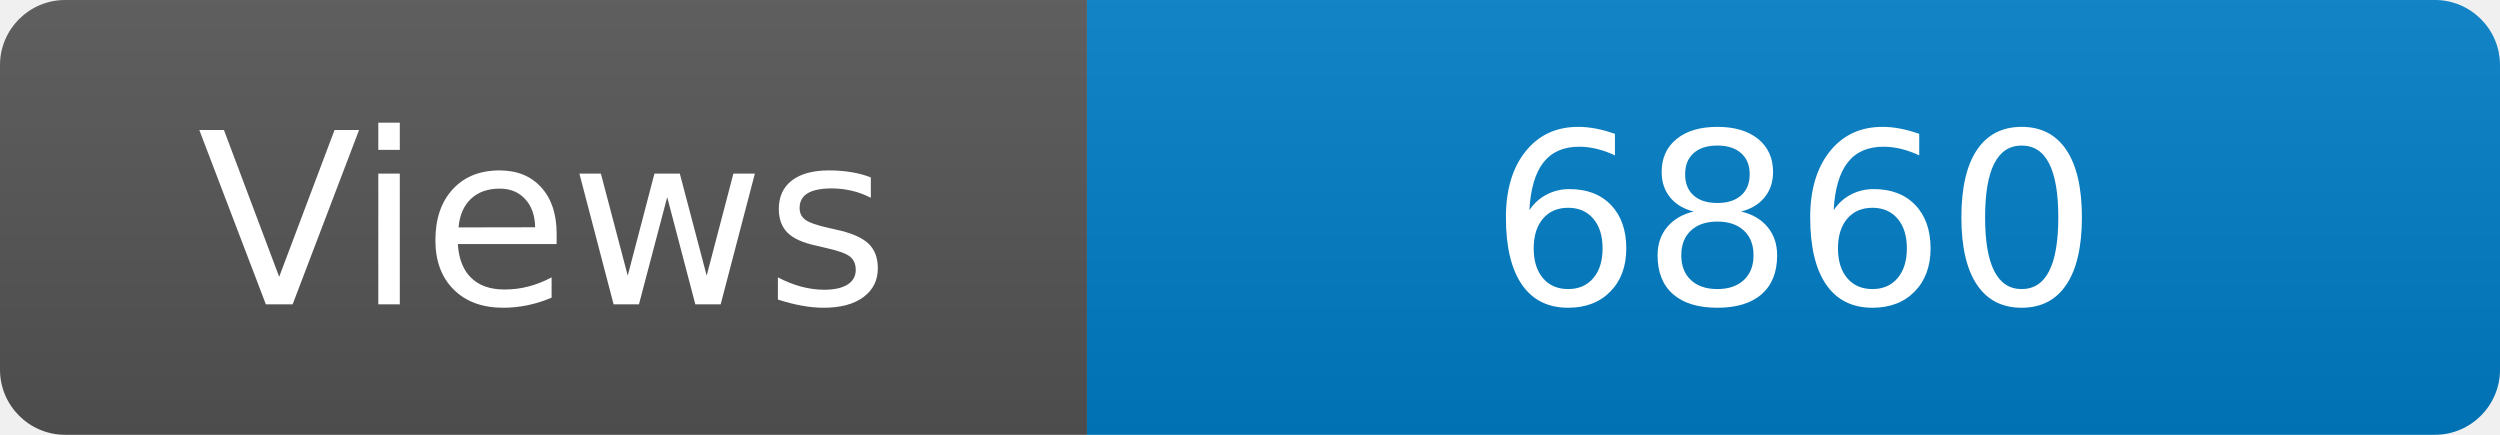
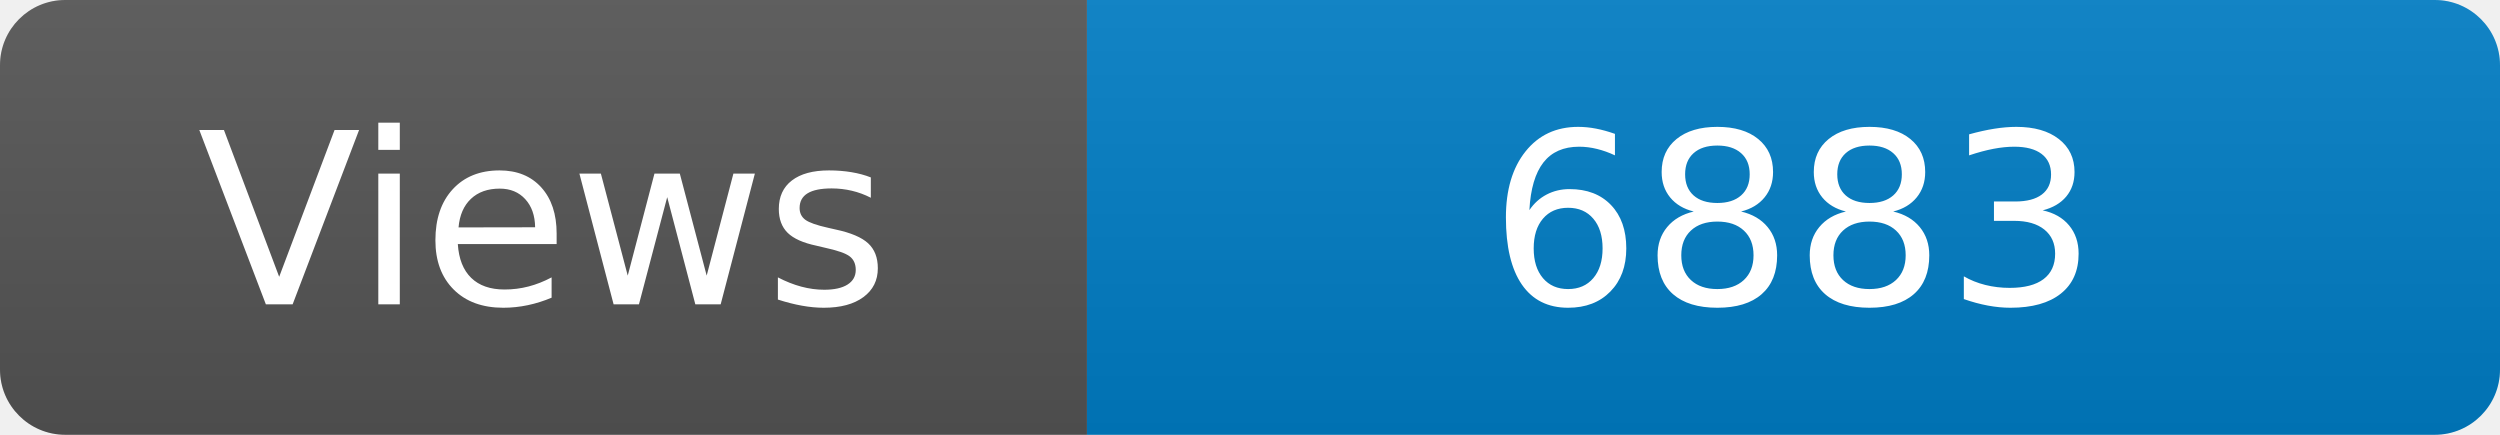
<svg xmlns="http://www.w3.org/2000/svg" width="115" height="20" role="img" aria-label="Maintained?: yes">
  <linearGradient id="s" x2="0" y2="100%">
    <stop offset="0" stop-color="#bbb" stop-opacity=".1" />
    <stop offset="1" stop-opacity=".1" />
  </linearGradient>
  <clipPath id="r">
    <rect width="115" height="20" rx="3" fill="#fff" />
  </clipPath>
  <g clip-path="url(#r)">
    <rect width="50" height="20" fill="#555" />
    <rect x="50" width="160" height="20" fill="#007ec6" />
    <rect width="115" height="20" fill="url(#s)" />
  </g>
  <g fill="#fff" text-anchor="middle" font-family="Verdana,Geneva,DejaVu Sans,sans-serif" font-size="110">
    <text x="250" y="140" transform="scale(.1)" fill="#fff">Views</text>
-     <text x="825" y="140" transform="scale(.1)" fill="#fff">6860</text>
+     <text x="825" y="140" transform="scale(.1)" fill="#fff">6883</text>
  </g>
</svg>
